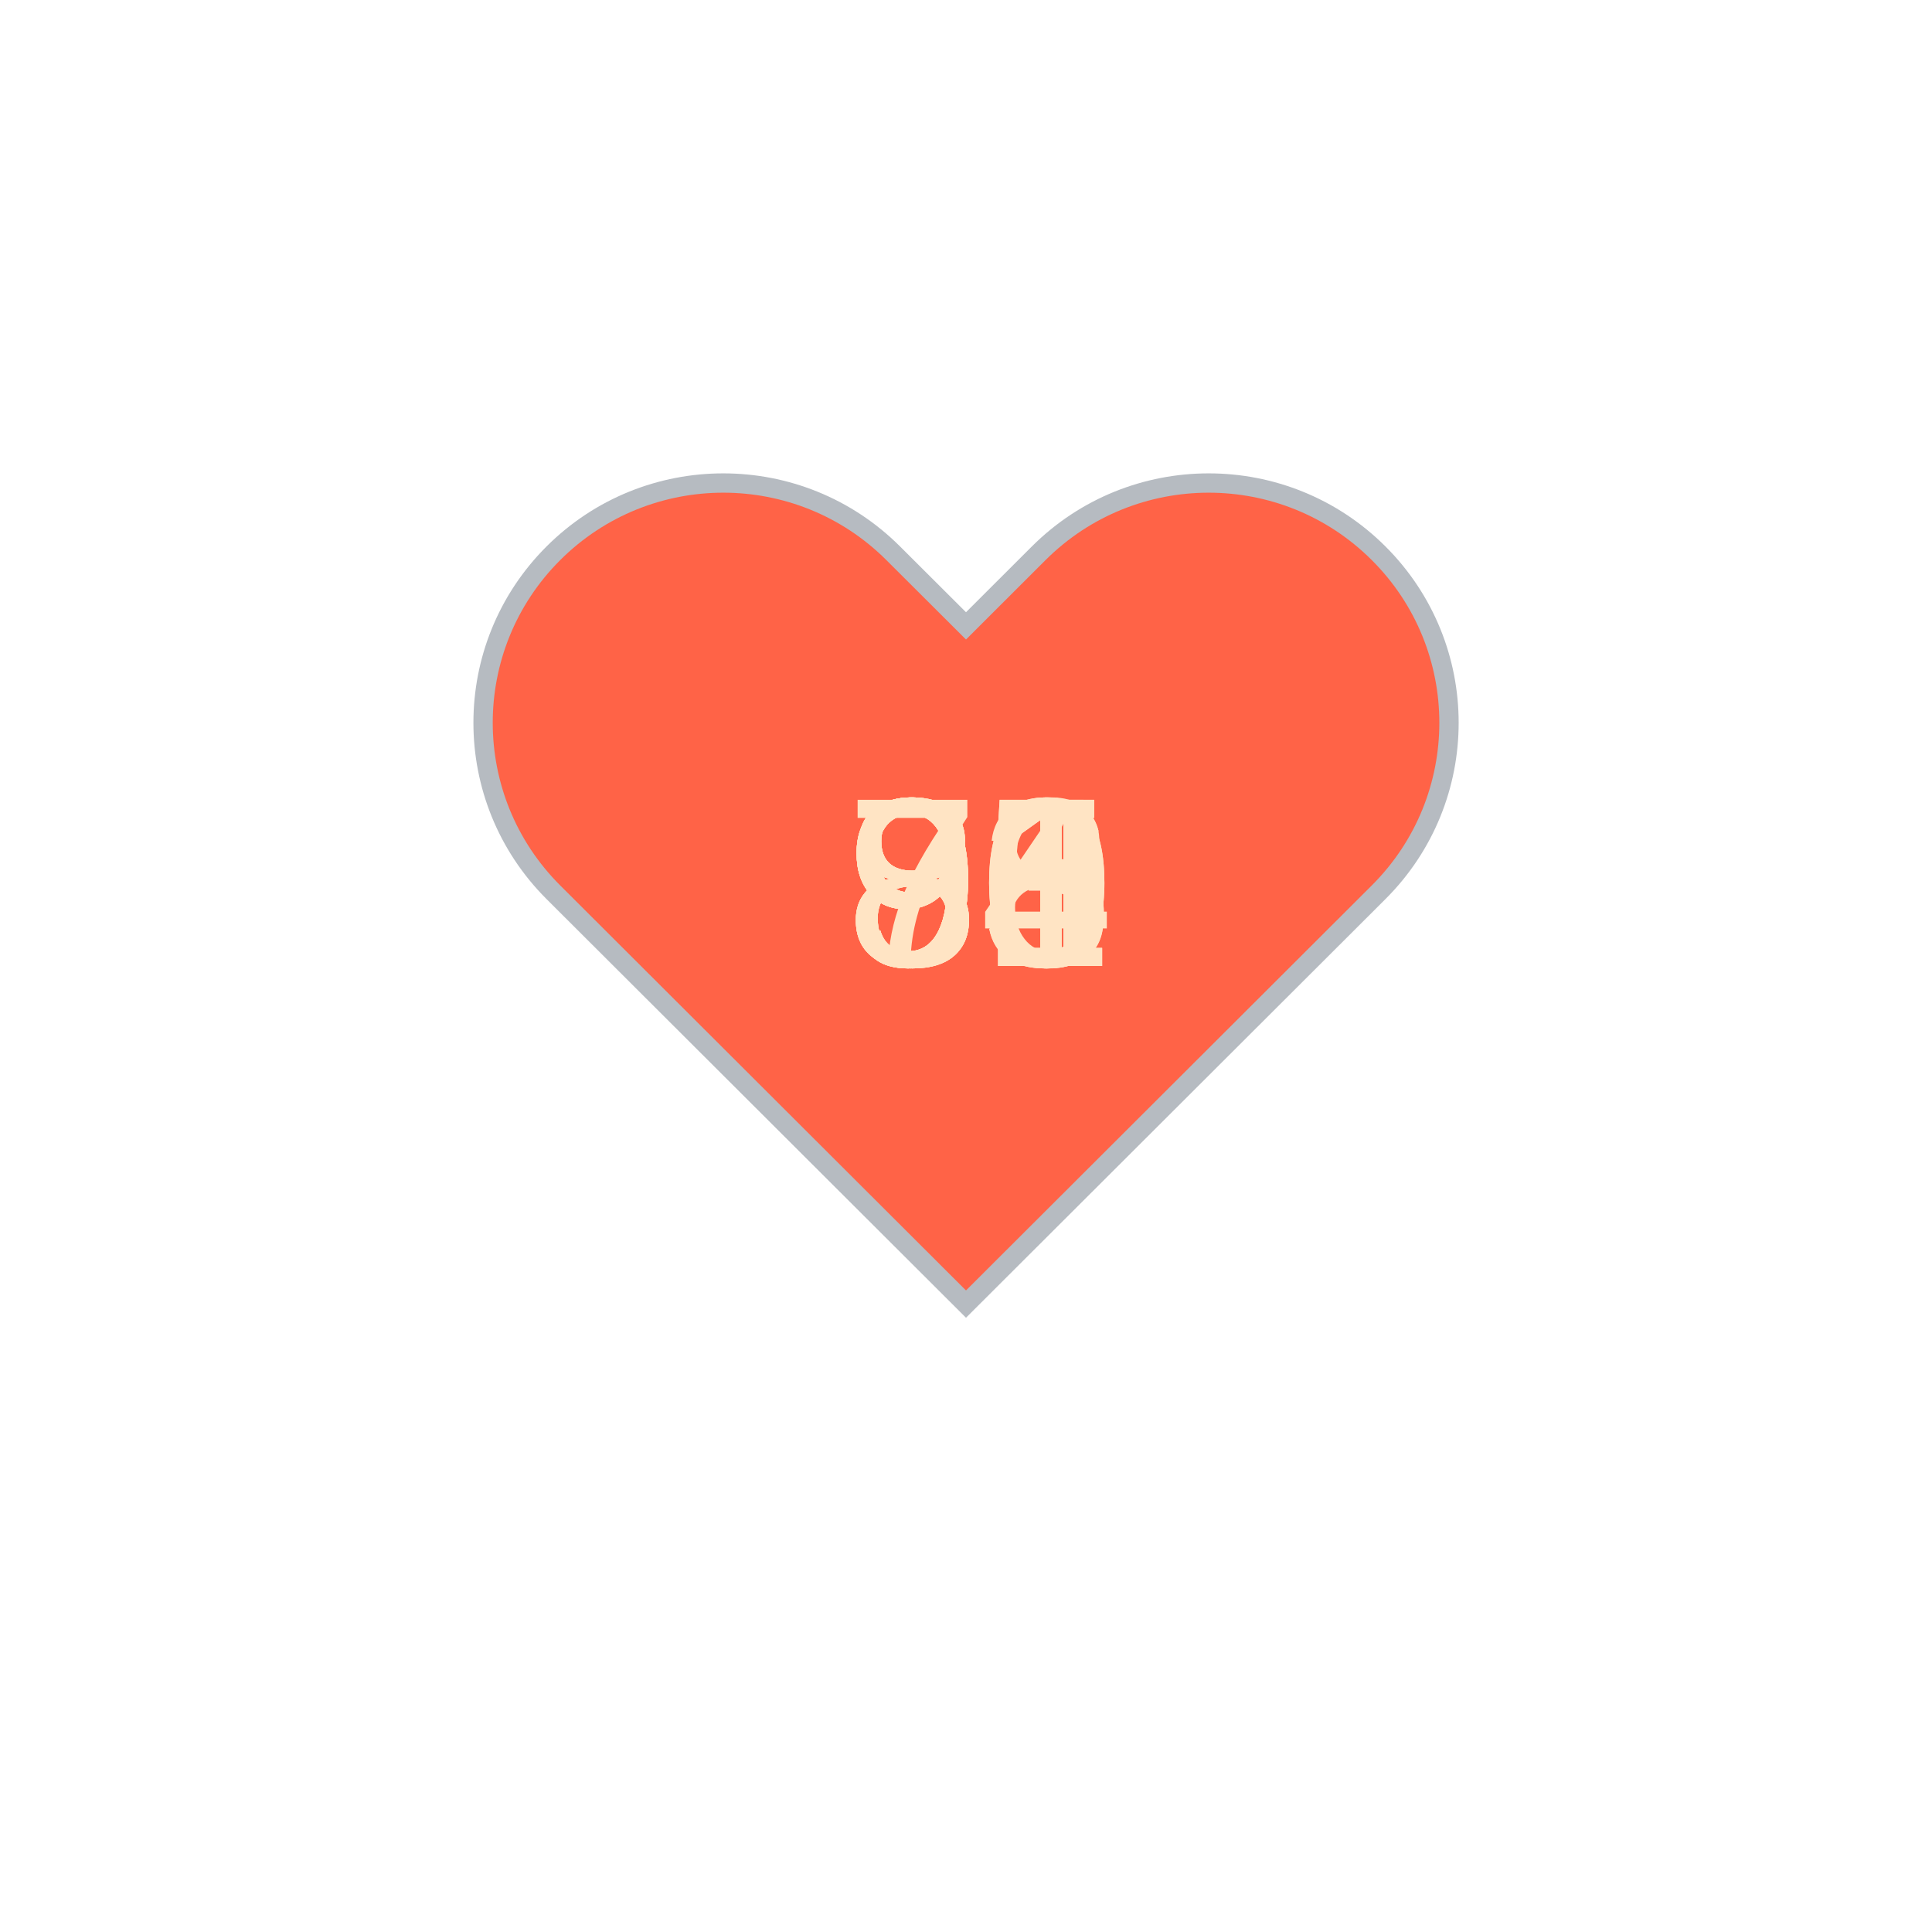
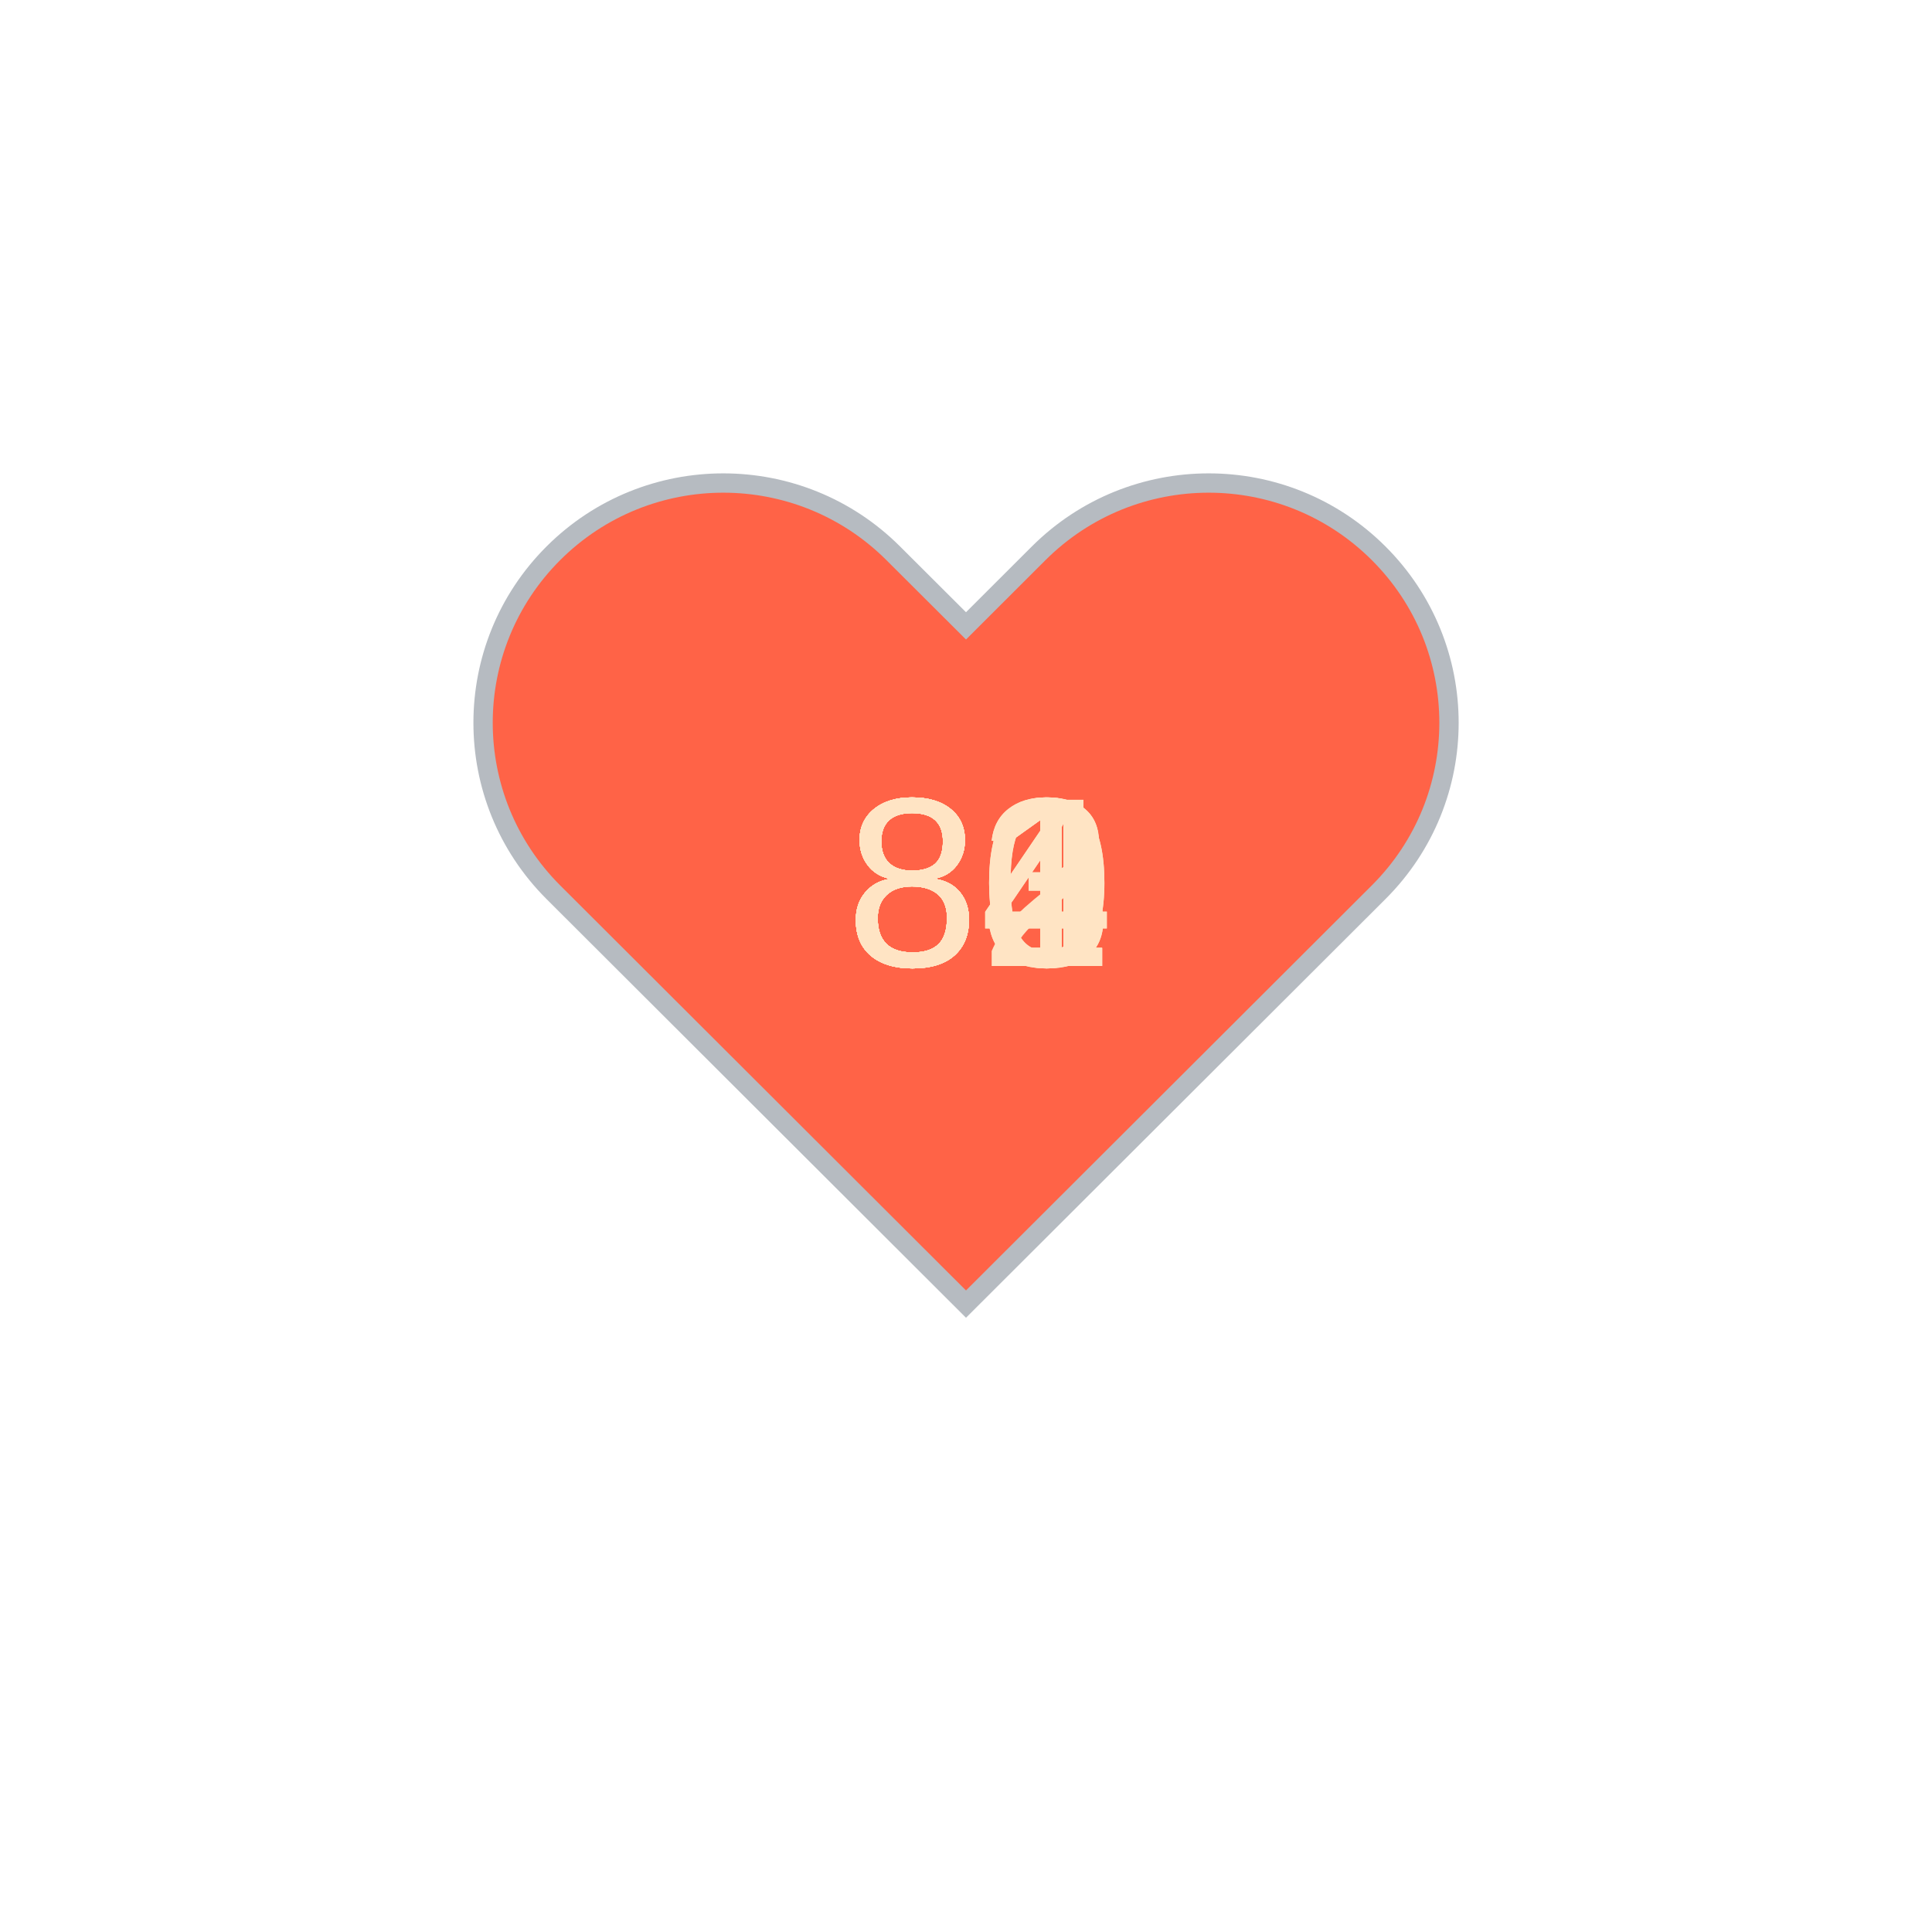
<svg xmlns="http://www.w3.org/2000/svg" baseProfile="full" height="150" version="1.1" viewBox="0,0,200,200" width="150">
  <defs />
  <g transform="translate(100 100)">
    <path d="M92.71,7.27L92.71,7.27c-9.71-9.69-25.46-9.69-35.18,0L50,14.79l-7.54-7.52C32.75-2.42,17-2.42,7.29,7.27v0 c-9.71,9.69-9.71,25.41,0,35.1L50,85l42.71-42.63C102.43,32.68,102.43,16.96,92.71,7.27z" fill="tomato" stroke="#B6BBC1" stroke-width="2" transform="translate(-50 -50)" />
    <animateTransform additive="sum" attributeName="transform" dur="1.2s" repeatCount="indefinite" type="scale" values="1; 1.5; 1.25; 1.5; 1.5; 1;" />
-     <text fill="bisque" style="font-size:25px; font-family:Arial" transform="translate(-12.5 0)">90<animate attributeName="visibility" dur="12.0s" keyTimes="0;0.1;0.2;0.3;0.4;0.5;0.6;0.7;0.8;0.9;1.0" repeatCount="indefinite" values="visible;hidden;hidden;hidden;hidden;hidden;hidden;hidden;hidden;hidden;hidden" />
+     <text fill="bisque" style="font-size:25px; font-family:Arial" transform="translate(-12.5 0)">82<animate attributeName="visibility" dur="12.0s" keyTimes="0;0.1;0.2;0.3;0.4;0.5;0.6;0.7;0.8;0.9;1.0" repeatCount="indefinite" values="visible;hidden;hidden;hidden;hidden;hidden;hidden;hidden;hidden;hidden;hidden" />
    </text>
-     <text fill="bisque" style="font-size:25px; font-family:Arial" transform="translate(-12.5 0)">91<animate attributeName="visibility" dur="12.0s" keyTimes="0;0.1;0.2;0.3;0.4;0.5;0.6;0.7;0.8;0.9;1.0" repeatCount="indefinite" values="hidden;visible;hidden;hidden;hidden;hidden;hidden;hidden;hidden;hidden;hidden" />
+     <text fill="bisque" style="font-size:25px; font-family:Arial" transform="translate(-12.5 0)">83<animate attributeName="visibility" dur="12.0s" keyTimes="0;0.1;0.2;0.3;0.4;0.5;0.6;0.7;0.8;0.9;1.0" repeatCount="indefinite" values="hidden;visible;hidden;hidden;hidden;hidden;hidden;hidden;hidden;hidden;hidden" />
    </text>
-     <text fill="bisque" style="font-size:25px; font-family:Arial" transform="translate(-12.5 0)">78<animate attributeName="visibility" dur="12.0s" keyTimes="0;0.1;0.2;0.3;0.4;0.5;0.6;0.7;0.8;0.9;1.0" repeatCount="indefinite" values="hidden;hidden;visible;hidden;hidden;hidden;hidden;hidden;hidden;hidden;hidden" />
+     <text fill="bisque" style="font-size:25px; font-family:Arial" transform="translate(-12.5 0)">84<animate attributeName="visibility" dur="12.0s" keyTimes="0;0.1;0.2;0.3;0.4;0.5;0.6;0.7;0.8;0.9;1.0" repeatCount="indefinite" values="hidden;hidden;visible;hidden;hidden;hidden;hidden;hidden;hidden;hidden;hidden" />
    </text>
-     <text fill="bisque" style="font-size:25px; font-family:Arial" transform="translate(-12.5 0)">93<animate attributeName="visibility" dur="12.0s" keyTimes="0;0.1;0.2;0.3;0.4;0.5;0.6;0.7;0.8;0.9;1.0" repeatCount="indefinite" values="hidden;hidden;hidden;visible;hidden;hidden;hidden;hidden;hidden;hidden;hidden" />
+     <text fill="bisque" style="font-size:25px; font-family:Arial" transform="translate(-12.5 0)">81<animate attributeName="visibility" dur="12.0s" keyTimes="0;0.1;0.2;0.3;0.4;0.5;0.6;0.7;0.8;0.9;1.0" repeatCount="indefinite" values="hidden;hidden;hidden;visible;hidden;hidden;hidden;hidden;hidden;hidden;hidden" />
    </text>
-     <text fill="bisque" style="font-size:25px; font-family:Arial" transform="translate(-12.5 0)">86<animate attributeName="visibility" dur="12.0s" keyTimes="0;0.1;0.2;0.3;0.4;0.5;0.6;0.7;0.8;0.9;1.0" repeatCount="indefinite" values="hidden;hidden;hidden;hidden;visible;hidden;hidden;hidden;hidden;hidden;hidden" />
+     <text fill="bisque" style="font-size:25px; font-family:Arial" transform="translate(-12.5 0)">81<animate attributeName="visibility" dur="12.0s" keyTimes="0;0.1;0.2;0.3;0.4;0.5;0.6;0.7;0.8;0.9;1.0" repeatCount="indefinite" values="hidden;hidden;hidden;hidden;visible;hidden;hidden;hidden;hidden;hidden;hidden" />
    </text>
-     <text fill="bisque" style="font-size:25px; font-family:Arial" transform="translate(-12.5 0)">84<animate attributeName="visibility" dur="12.0s" keyTimes="0;0.1;0.2;0.3;0.4;0.5;0.6;0.7;0.8;0.9;1.0" repeatCount="indefinite" values="hidden;hidden;hidden;hidden;hidden;visible;hidden;hidden;hidden;hidden;hidden" />
+     <text fill="bisque" style="font-size:25px; font-family:Arial" transform="translate(-12.5 0)">81<animate attributeName="visibility" dur="12.0s" keyTimes="0;0.1;0.2;0.3;0.4;0.5;0.6;0.7;0.8;0.9;1.0" repeatCount="indefinite" values="hidden;hidden;hidden;hidden;hidden;visible;hidden;hidden;hidden;hidden;hidden" />
    </text>
-     <text fill="bisque" style="font-size:25px; font-family:Arial" transform="translate(-12.5 0)">91<animate attributeName="visibility" dur="12.0s" keyTimes="0;0.1;0.2;0.3;0.4;0.5;0.6;0.7;0.8;0.9;1.0" repeatCount="indefinite" values="hidden;hidden;hidden;hidden;hidden;hidden;visible;hidden;hidden;hidden;hidden" />
+     <text fill="bisque" style="font-size:25px; font-family:Arial" transform="translate(-12.5 0)">83<animate attributeName="visibility" dur="12.0s" keyTimes="0;0.1;0.2;0.3;0.4;0.5;0.6;0.7;0.8;0.9;1.0" repeatCount="indefinite" values="hidden;hidden;hidden;hidden;hidden;hidden;visible;hidden;hidden;hidden;hidden" />
    </text>
-     <text fill="bisque" style="font-size:25px; font-family:Arial" transform="translate(-12.5 0)">90<animate attributeName="visibility" dur="12.0s" keyTimes="0;0.1;0.2;0.3;0.4;0.5;0.6;0.7;0.8;0.9;1.0" repeatCount="indefinite" values="hidden;hidden;hidden;hidden;hidden;hidden;hidden;visible;hidden;hidden;hidden" />
+     <text fill="bisque" style="font-size:25px; font-family:Arial" transform="translate(-12.5 0)">84<animate attributeName="visibility" dur="12.0s" keyTimes="0;0.1;0.2;0.3;0.4;0.5;0.6;0.7;0.8;0.9;1.0" repeatCount="indefinite" values="hidden;hidden;hidden;hidden;hidden;hidden;hidden;visible;hidden;hidden;hidden" />
    </text>
-     <text fill="bisque" style="font-size:25px; font-family:Arial" transform="translate(-12.5 0)">85<animate attributeName="visibility" dur="12.0s" keyTimes="0;0.1;0.2;0.3;0.4;0.5;0.6;0.7;0.8;0.9;1.0" repeatCount="indefinite" values="hidden;hidden;hidden;hidden;hidden;hidden;hidden;hidden;visible;hidden;hidden" />
+     <text fill="bisque" style="font-size:25px; font-family:Arial" transform="translate(-12.5 0)">80<animate attributeName="visibility" dur="12.0s" keyTimes="0;0.1;0.2;0.3;0.4;0.5;0.6;0.7;0.8;0.9;1.0" repeatCount="indefinite" values="hidden;hidden;hidden;hidden;hidden;hidden;hidden;hidden;visible;hidden;hidden" />
    </text>
-     <text fill="bisque" style="font-size:25px; font-family:Arial" transform="translate(-12.5 0)">85<animate attributeName="visibility" dur="12.0s" keyTimes="0;0.1;0.2;0.3;0.4;0.5;0.6;0.7;0.8;0.9;1.0" repeatCount="indefinite" values="hidden;hidden;hidden;hidden;hidden;hidden;hidden;hidden;hidden;visible;hidden" />
+     <text fill="bisque" style="font-size:25px; font-family:Arial" transform="translate(-12.5 0)">80<animate attributeName="visibility" dur="12.0s" keyTimes="0;0.1;0.2;0.3;0.4;0.5;0.6;0.7;0.8;0.9;1.0" repeatCount="indefinite" values="hidden;hidden;hidden;hidden;hidden;hidden;hidden;hidden;hidden;visible;hidden" />
    </text>
  </g>
</svg>
